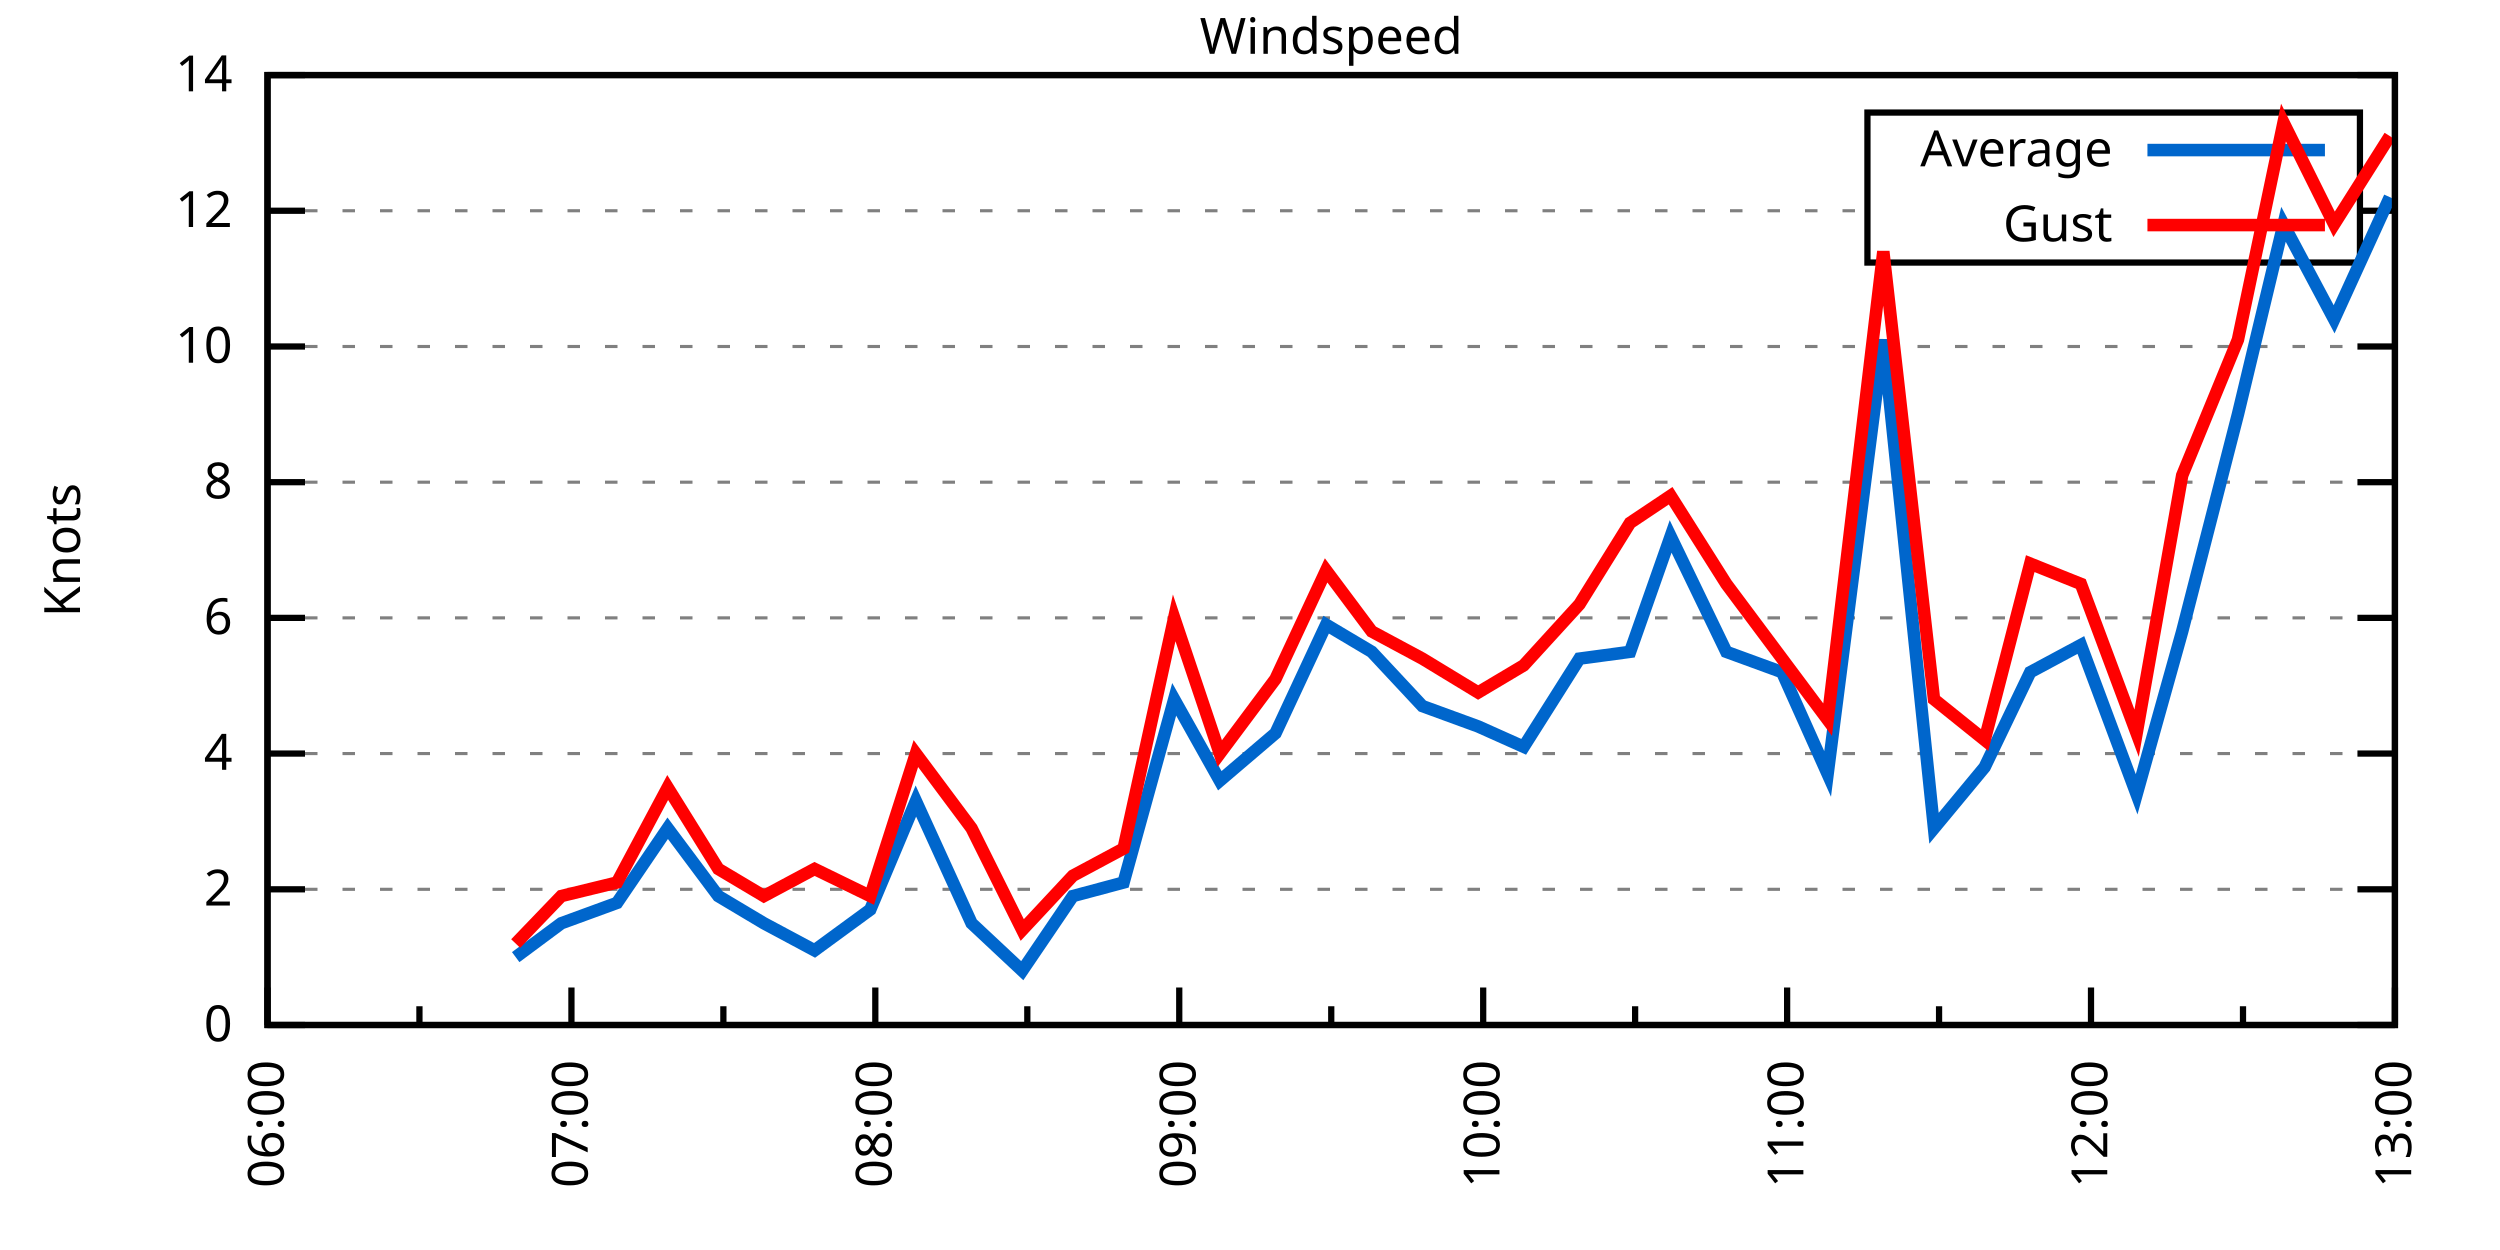
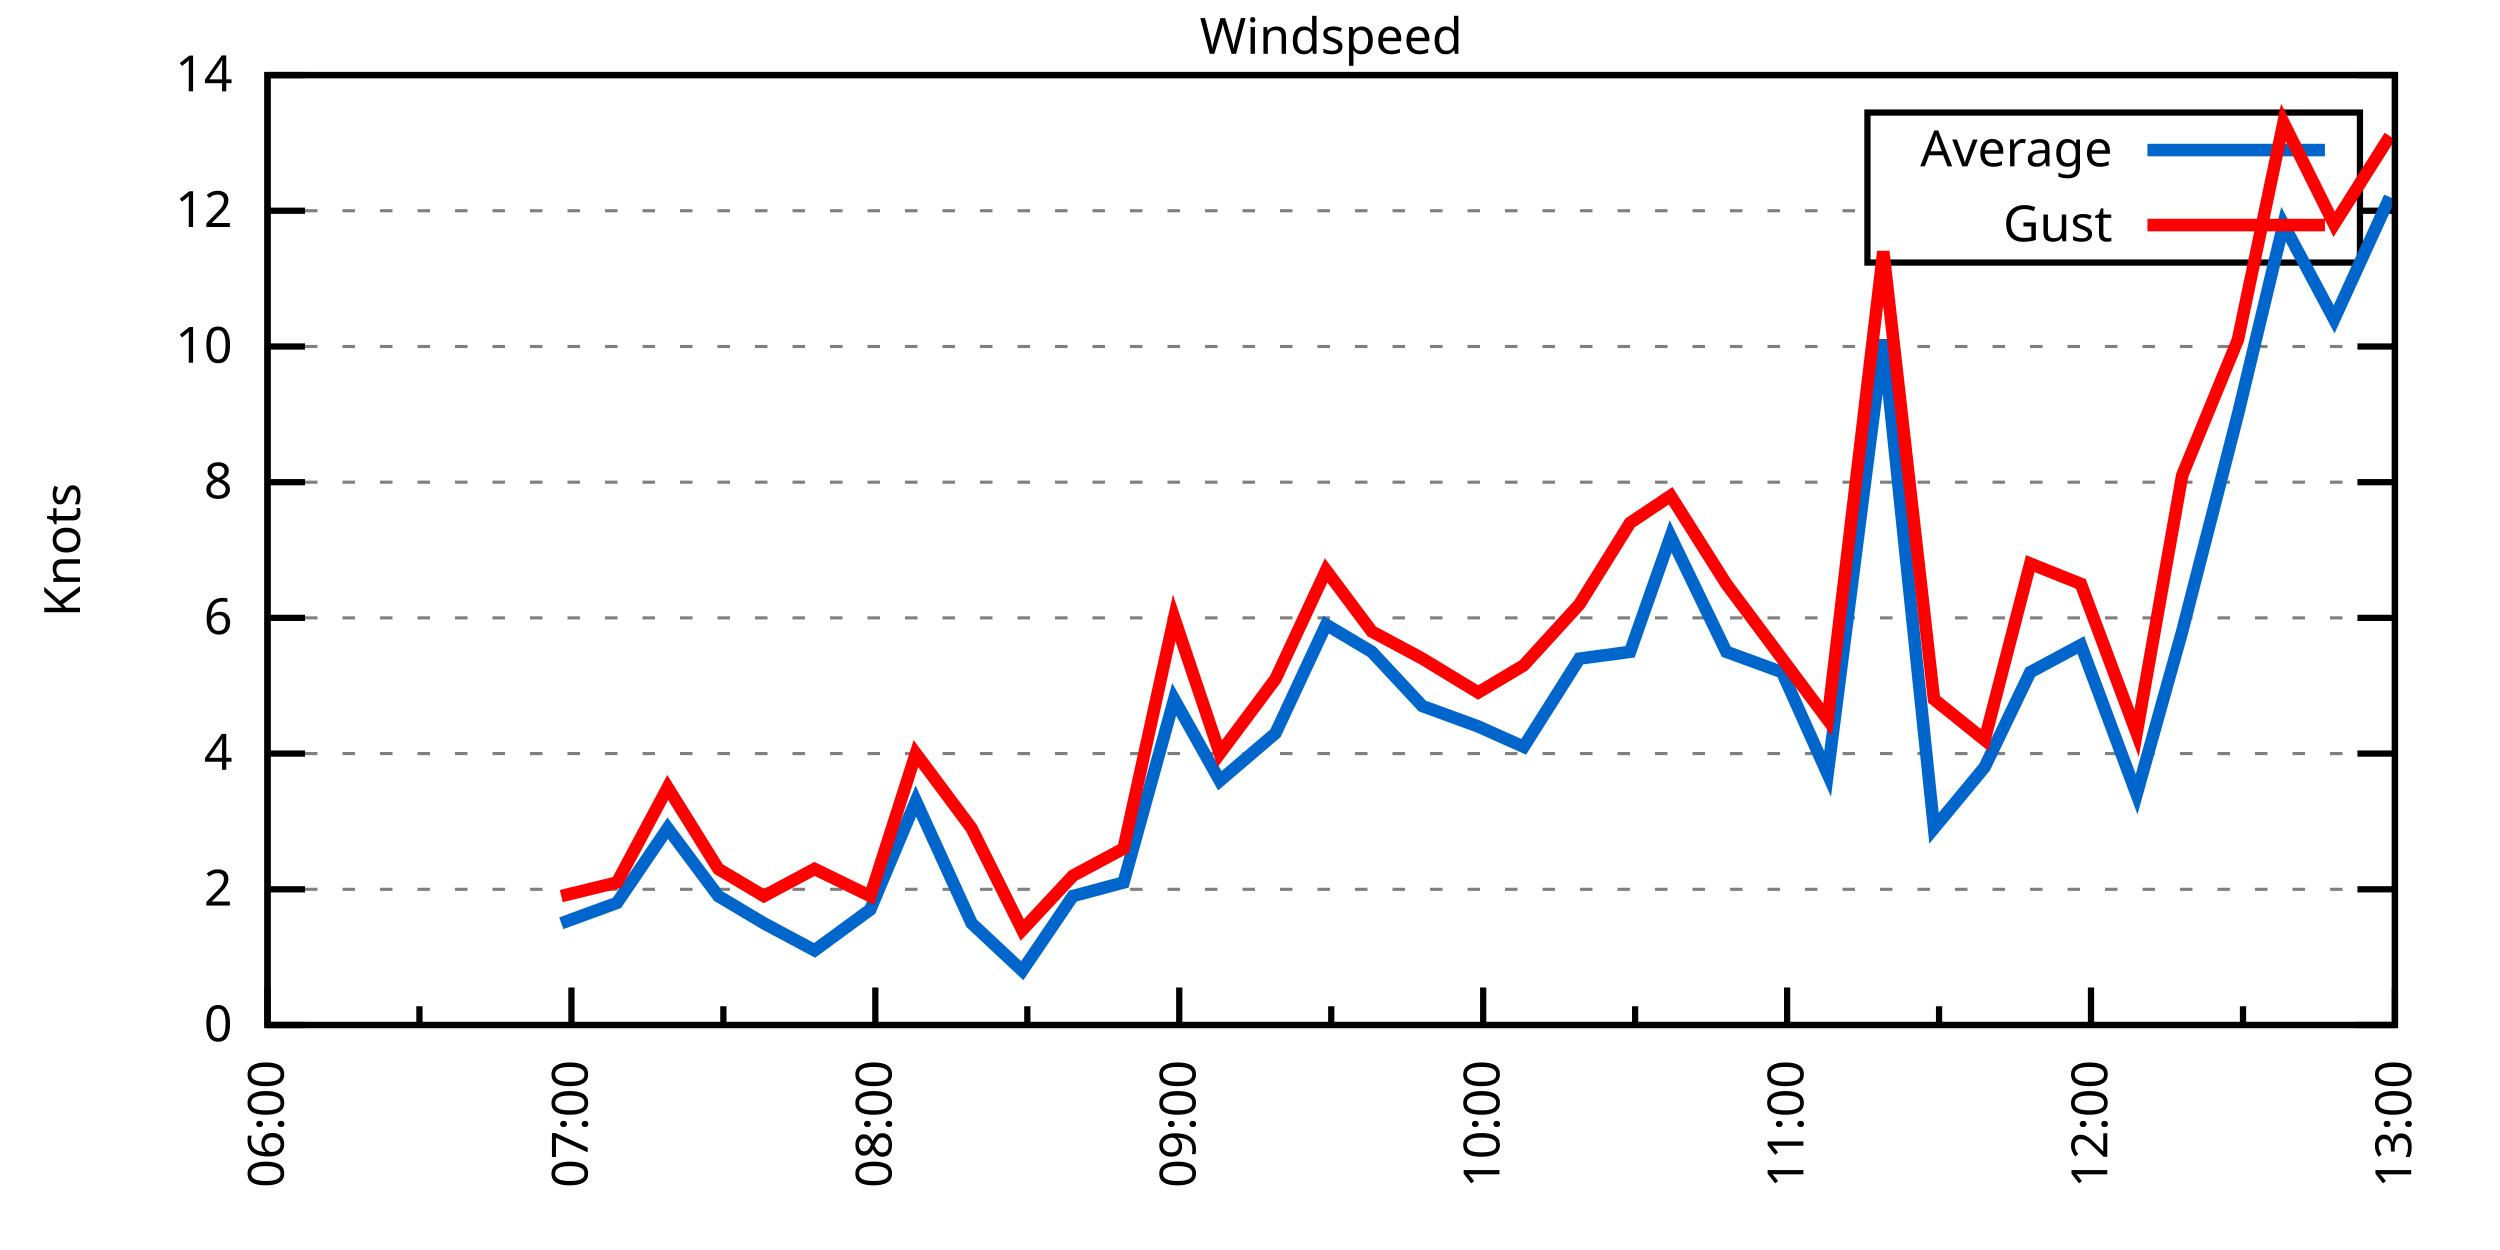
<svg xmlns="http://www.w3.org/2000/svg" xmlns:xlink="http://www.w3.org/1999/xlink" width="400" height="200" viewBox="0 0 400 200">
  <g id="gnuplot_canvas">
    <rect x="0" y="0" width="400" height="200" fill="none" />
    <defs>
      <circle id="gpDot" r="0.5" stroke-width="0.5" stroke="currentColor" />
      <path id="gpPt0" stroke-width="0.333" stroke="currentColor" d="M-1,0 h2 M0,-1 v2" />
      <path id="gpPt1" stroke-width="0.333" stroke="currentColor" d="M-1,-1 L1,1 M1,-1 L-1,1" />
      <path id="gpPt2" stroke-width="0.333" stroke="currentColor" d="M-1,0 L1,0 M0,-1 L0,1 M-1,-1 L1,1 M-1,1 L1,-1" />
      <rect id="gpPt3" stroke-width="0.333" stroke="currentColor" x="-1" y="-1" width="2" height="2" />
      <rect id="gpPt4" stroke-width="0.333" stroke="currentColor" fill="currentColor" x="-1" y="-1" width="2" height="2" />
      <circle id="gpPt5" stroke-width="0.333" stroke="currentColor" cx="0" cy="0" r="1" />
      <use xlink:href="#gpPt5" id="gpPt6" fill="currentColor" stroke="none" />
      <path id="gpPt7" stroke-width="0.333" stroke="currentColor" d="M0,-1.33 L-1.33,0.67 L1.33,0.67 z" />
      <use xlink:href="#gpPt7" id="gpPt8" fill="currentColor" stroke="none" />
      <use xlink:href="#gpPt7" id="gpPt9" stroke="currentColor" transform="rotate(180)" />
      <use xlink:href="#gpPt9" id="gpPt10" fill="currentColor" stroke="none" />
      <use xlink:href="#gpPt3" id="gpPt11" stroke="currentColor" transform="rotate(45)" />
      <use xlink:href="#gpPt11" id="gpPt12" fill="currentColor" stroke="none" />
      <path id="gpPt13" stroke-width="0.333" stroke="currentColor" d="M0,1.330 L1.265,0.411 L0.782,-1.067 L-0.782,-1.076 L-1.265,0.411 z" />
      <use xlink:href="#gpPt13" id="gpPt14" fill="currentColor" stroke="none" />
      <filter id="textbox" filterUnits="objectBoundingBox" x="0" y="0" height="1" width="1">
        <feFlood flood-color="white" flood-opacity="1" result="bgnd" />
        <feComposite in="SourceGraphic" in2="bgnd" operator="atop" />
      </filter>
      <filter id="greybox" filterUnits="objectBoundingBox" x="0" y="0" height="1" width="1">
        <feFlood flood-color="lightgrey" flood-opacity="1" result="grey" />
        <feComposite in="SourceGraphic" in2="grey" operator="atop" />
      </filter>
    </defs>
    <g fill="none" color="white" stroke="currentColor" stroke-width="1.00" stroke-linecap="butt" stroke-linejoin="miter">
</g>
    <g fill="none" color="black" stroke="currentColor" stroke-width="1.00" stroke-linecap="butt" stroke-linejoin="miter">
      <g stroke="none" shape-rendering="crispEdges">
        <polygon fill="rgb(255, 255, 255)" points="42.80,164.00 383.18,164.00 383.18,12.02 42.80,12.02 " />
      </g>
    </g>
    <g fill="none" color="black" stroke="currentColor" stroke-width="1.00" stroke-linecap="butt" stroke-linejoin="miter">
</g>
    <g fill="none" color="black" stroke="black" stroke-width="0.50" stroke-linecap="butt" stroke-linejoin="miter">
</g>
    <g fill="none" color="gray" stroke="currentColor" stroke-width="0.50" stroke-linecap="butt" stroke-linejoin="miter">
      <path stroke="gray" stroke-dasharray="2,4" class="gridline" d="M42.80,164.00 L383.19,164.00  " />
    </g>
    <g fill="none" color="gray" stroke="gray" stroke-width="1.00" stroke-linecap="butt" stroke-linejoin="miter">
</g>
    <g fill="none" color="black" stroke="currentColor" stroke-width="1.00" stroke-linecap="butt" stroke-linejoin="miter">
      <path stroke="black" d="M42.80,164.00 L48.80,164.00 M383.19,164.00 L377.19,164.00  " />
      <g transform="translate(37.20,166.60)" stroke="none" fill="black" font-family="Sans" font-size="8.00" text-anchor="end">
        <text>
          <tspan font-family="Sans"> 0</tspan>
        </text>
      </g>
    </g>
    <g fill="none" color="black" stroke="currentColor" stroke-width="1.00" stroke-linecap="butt" stroke-linejoin="miter">
</g>
    <g fill="none" color="black" stroke="black" stroke-width="0.50" stroke-linecap="butt" stroke-linejoin="miter">
</g>
    <g fill="none" color="gray" stroke="currentColor" stroke-width="0.50" stroke-linecap="butt" stroke-linejoin="miter">
      <path stroke="gray" stroke-dasharray="2,4" class="gridline" d="M42.80,142.29 L383.19,142.29  " />
    </g>
    <g fill="none" color="gray" stroke="gray" stroke-width="1.00" stroke-linecap="butt" stroke-linejoin="miter">
</g>
    <g fill="none" color="black" stroke="currentColor" stroke-width="1.00" stroke-linecap="butt" stroke-linejoin="miter">
      <path stroke="black" d="M42.80,142.29 L48.80,142.29 M383.19,142.29 L377.19,142.29  " />
      <g transform="translate(37.20,144.89)" stroke="none" fill="black" font-family="Sans" font-size="8.00" text-anchor="end">
        <text>
          <tspan font-family="Sans"> 2</tspan>
        </text>
      </g>
    </g>
    <g fill="none" color="black" stroke="currentColor" stroke-width="1.00" stroke-linecap="butt" stroke-linejoin="miter">
</g>
    <g fill="none" color="black" stroke="black" stroke-width="0.50" stroke-linecap="butt" stroke-linejoin="miter">
</g>
    <g fill="none" color="gray" stroke="currentColor" stroke-width="0.50" stroke-linecap="butt" stroke-linejoin="miter">
      <path stroke="gray" stroke-dasharray="2,4" class="gridline" d="M42.80,120.57 L383.19,120.57  " />
    </g>
    <g fill="none" color="gray" stroke="gray" stroke-width="1.00" stroke-linecap="butt" stroke-linejoin="miter">
</g>
    <g fill="none" color="black" stroke="currentColor" stroke-width="1.00" stroke-linecap="butt" stroke-linejoin="miter">
      <path stroke="black" d="M42.80,120.57 L48.80,120.57 M383.19,120.57 L377.19,120.57  " />
      <g transform="translate(37.20,123.17)" stroke="none" fill="black" font-family="Sans" font-size="8.00" text-anchor="end">
        <text>
          <tspan font-family="Sans"> 4</tspan>
        </text>
      </g>
    </g>
    <g fill="none" color="black" stroke="currentColor" stroke-width="1.00" stroke-linecap="butt" stroke-linejoin="miter">
</g>
    <g fill="none" color="black" stroke="black" stroke-width="0.50" stroke-linecap="butt" stroke-linejoin="miter">
</g>
    <g fill="none" color="gray" stroke="currentColor" stroke-width="0.50" stroke-linecap="butt" stroke-linejoin="miter">
      <path stroke="gray" stroke-dasharray="2,4" class="gridline" d="M42.80,98.86 L383.19,98.86  " />
    </g>
    <g fill="none" color="gray" stroke="gray" stroke-width="1.00" stroke-linecap="butt" stroke-linejoin="miter">
</g>
    <g fill="none" color="black" stroke="currentColor" stroke-width="1.00" stroke-linecap="butt" stroke-linejoin="miter">
      <path stroke="black" d="M42.80,98.86 L48.80,98.86 M383.19,98.86 L377.19,98.86  " />
      <g transform="translate(37.20,101.46)" stroke="none" fill="black" font-family="Sans" font-size="8.00" text-anchor="end">
        <text>
          <tspan font-family="Sans"> 6</tspan>
        </text>
      </g>
    </g>
    <g fill="none" color="black" stroke="currentColor" stroke-width="1.00" stroke-linecap="butt" stroke-linejoin="miter">
</g>
    <g fill="none" color="black" stroke="black" stroke-width="0.50" stroke-linecap="butt" stroke-linejoin="miter">
</g>
    <g fill="none" color="gray" stroke="currentColor" stroke-width="0.50" stroke-linecap="butt" stroke-linejoin="miter">
      <path stroke="gray" stroke-dasharray="2,4" class="gridline" d="M42.80,77.15 L383.19,77.15  " />
    </g>
    <g fill="none" color="gray" stroke="gray" stroke-width="1.00" stroke-linecap="butt" stroke-linejoin="miter">
</g>
    <g fill="none" color="black" stroke="currentColor" stroke-width="1.00" stroke-linecap="butt" stroke-linejoin="miter">
      <path stroke="black" d="M42.80,77.15 L48.80,77.15 M383.19,77.15 L377.19,77.15  " />
      <g transform="translate(37.20,79.75)" stroke="none" fill="black" font-family="Sans" font-size="8.00" text-anchor="end">
        <text>
          <tspan font-family="Sans"> 8</tspan>
        </text>
      </g>
    </g>
    <g fill="none" color="black" stroke="currentColor" stroke-width="1.00" stroke-linecap="butt" stroke-linejoin="miter">
</g>
    <g fill="none" color="black" stroke="black" stroke-width="0.50" stroke-linecap="butt" stroke-linejoin="miter">
</g>
    <g fill="none" color="gray" stroke="currentColor" stroke-width="0.50" stroke-linecap="butt" stroke-linejoin="miter">
      <path stroke="gray" stroke-dasharray="2,4" class="gridline" d="M42.80,55.44 L383.19,55.44  " />
    </g>
    <g fill="none" color="gray" stroke="gray" stroke-width="1.00" stroke-linecap="butt" stroke-linejoin="miter">
</g>
    <g fill="none" color="black" stroke="currentColor" stroke-width="1.00" stroke-linecap="butt" stroke-linejoin="miter">
      <path stroke="black" d="M42.80,55.44 L48.80,55.44 M383.19,55.44 L377.19,55.44  " />
      <g transform="translate(37.20,58.04)" stroke="none" fill="black" font-family="Sans" font-size="8.00" text-anchor="end">
        <text>
          <tspan font-family="Sans"> 10</tspan>
        </text>
      </g>
    </g>
    <g fill="none" color="black" stroke="currentColor" stroke-width="1.00" stroke-linecap="butt" stroke-linejoin="miter">
</g>
    <g fill="none" color="black" stroke="black" stroke-width="0.50" stroke-linecap="butt" stroke-linejoin="miter">
</g>
    <g fill="none" color="gray" stroke="currentColor" stroke-width="0.50" stroke-linecap="butt" stroke-linejoin="miter">
      <path stroke="gray" stroke-dasharray="2,4" class="gridline" d="M42.80,33.72 L298.79,33.72 M377.59,33.72 L383.19,33.72  " />
    </g>
    <g fill="none" color="gray" stroke="gray" stroke-width="1.00" stroke-linecap="butt" stroke-linejoin="miter">
</g>
    <g fill="none" color="black" stroke="currentColor" stroke-width="1.00" stroke-linecap="butt" stroke-linejoin="miter">
      <path stroke="black" d="M42.80,33.72 L48.80,33.72 M383.19,33.72 L377.19,33.72  " />
      <g transform="translate(37.20,36.32)" stroke="none" fill="black" font-family="Sans" font-size="8.00" text-anchor="end">
        <text>
          <tspan font-family="Sans"> 12</tspan>
        </text>
      </g>
    </g>
    <g fill="none" color="black" stroke="currentColor" stroke-width="1.00" stroke-linecap="butt" stroke-linejoin="miter">
</g>
    <g fill="none" color="black" stroke="black" stroke-width="0.50" stroke-linecap="butt" stroke-linejoin="miter">
</g>
    <g fill="none" color="gray" stroke="currentColor" stroke-width="0.50" stroke-linecap="butt" stroke-linejoin="miter">
      <path stroke="gray" stroke-dasharray="2,4" class="gridline" d="M42.80,12.01 L383.19,12.01  " />
    </g>
    <g fill="none" color="gray" stroke="gray" stroke-width="1.00" stroke-linecap="butt" stroke-linejoin="miter">
</g>
    <g fill="none" color="black" stroke="currentColor" stroke-width="1.00" stroke-linecap="butt" stroke-linejoin="miter">
      <path stroke="black" d="M42.80,12.01 L48.80,12.01 M383.19,12.01 L377.19,12.01  " />
      <g transform="translate(37.20,14.61)" stroke="none" fill="black" font-family="Sans" font-size="8.00" text-anchor="end">
        <text>
          <tspan font-family="Sans"> 14</tspan>
        </text>
      </g>
    </g>
    <g fill="none" color="black" stroke="currentColor" stroke-width="1.00" stroke-linecap="butt" stroke-linejoin="miter">
      <path stroke="black" d="M42.80,164.00 L42.80,158.00  " />
      <g transform="translate(45.40,169.60) rotate(270)" stroke="none" fill="black" font-family="Sans" font-size="8.00" text-anchor="end">
        <text>
          <tspan font-family="Sans">06:00</tspan>
        </text>
      </g>
    </g>
    <g fill="none" color="black" stroke="currentColor" stroke-width="1.00" stroke-linecap="butt" stroke-linejoin="miter">
      <path stroke="black" d="M67.11,164.00 L67.11,161.00 M91.43,164.00 L91.43,158.00  " />
      <g transform="translate(94.03,169.60) rotate(270)" stroke="none" fill="black" font-family="Sans" font-size="8.00" text-anchor="end">
        <text>
          <tspan font-family="Sans">07:00</tspan>
        </text>
      </g>
    </g>
    <g fill="none" color="black" stroke="currentColor" stroke-width="1.00" stroke-linecap="butt" stroke-linejoin="miter">
      <path stroke="black" d="M115.74,164.00 L115.74,161.00 M140.05,164.00 L140.05,158.00  " />
      <g transform="translate(142.65,169.60) rotate(270)" stroke="none" fill="black" font-family="Sans" font-size="8.00" text-anchor="end">
        <text>
          <tspan font-family="Sans">08:00</tspan>
        </text>
      </g>
    </g>
    <g fill="none" color="black" stroke="currentColor" stroke-width="1.00" stroke-linecap="butt" stroke-linejoin="miter">
      <path stroke="black" d="M164.37,164.00 L164.37,161.00 M188.68,164.00 L188.68,158.00  " />
      <g transform="translate(191.28,169.60) rotate(270)" stroke="none" fill="black" font-family="Sans" font-size="8.00" text-anchor="end">
        <text>
          <tspan font-family="Sans">09:00</tspan>
        </text>
      </g>
    </g>
    <g fill="none" color="black" stroke="currentColor" stroke-width="1.00" stroke-linecap="butt" stroke-linejoin="miter">
      <path stroke="black" d="M213.00,164.00 L213.00,161.00 M237.31,164.00 L237.31,158.00  " />
      <g transform="translate(239.91,169.60) rotate(270)" stroke="none" fill="black" font-family="Sans" font-size="8.00" text-anchor="end">
        <text>
          <tspan font-family="Sans">10:00</tspan>
        </text>
      </g>
    </g>
    <g fill="none" color="black" stroke="currentColor" stroke-width="1.00" stroke-linecap="butt" stroke-linejoin="miter">
      <path stroke="black" d="M261.62,164.00 L261.62,161.00 M285.94,164.00 L285.94,158.00  " />
      <g transform="translate(288.54,169.60) rotate(270)" stroke="none" fill="black" font-family="Sans" font-size="8.00" text-anchor="end">
        <text>
          <tspan font-family="Sans">11:00</tspan>
        </text>
      </g>
    </g>
    <g fill="none" color="black" stroke="currentColor" stroke-width="1.00" stroke-linecap="butt" stroke-linejoin="miter">
      <path stroke="black" d="M310.25,164.00 L310.25,161.00 M334.56,164.00 L334.56,158.00  " />
      <g transform="translate(337.16,169.60) rotate(270)" stroke="none" fill="black" font-family="Sans" font-size="8.00" text-anchor="end">
        <text>
          <tspan font-family="Sans">12:00</tspan>
        </text>
      </g>
    </g>
    <g fill="none" color="black" stroke="currentColor" stroke-width="1.00" stroke-linecap="butt" stroke-linejoin="miter">
      <path stroke="black" d="M358.88,164.00 L358.88,161.00 M383.19,164.00 L383.19,158.00  " />
      <g transform="translate(385.79,169.60) rotate(270)" stroke="none" fill="black" font-family="Sans" font-size="8.00" text-anchor="end">
        <text>
          <tspan font-family="Sans">13:00</tspan>
        </text>
      </g>
    </g>
    <g fill="none" color="black" stroke="currentColor" stroke-width="1.00" stroke-linecap="butt" stroke-linejoin="miter">
</g>
    <g fill="none" color="black" stroke="currentColor" stroke-width="1.00" stroke-linecap="butt" stroke-linejoin="miter">
      <path stroke="black" d="M42.80,12.01 L42.80,164.00 L383.19,164.00 L383.19,12.01 L42.80,12.01 Z  " />
    </g>
    <g fill="none" color="black" stroke="currentColor" stroke-width="1.00" stroke-linecap="butt" stroke-linejoin="miter">
      <g transform="translate(12.80,88.01) rotate(270)" stroke="none" fill="black" font-family="Sans" font-size="8.00" text-anchor="middle">
        <text>
          <tspan font-family="Sans">Knots</tspan>
        </text>
      </g>
    </g>
    <g fill="none" color="black" stroke="currentColor" stroke-width="1.00" stroke-linecap="butt" stroke-linejoin="miter">
</g>
    <g fill="none" color="black" stroke="currentColor" stroke-width="1.00" stroke-linecap="butt" stroke-linejoin="miter">
      <path stroke="black" d="M298.79,42.01 L298.79,18.01 L377.59,18.01 L377.59,42.01 L298.79,42.01 Z  " />
    </g>
    <g id="Windspeed_plot_1">
      <g fill="none" color="white" stroke="black" stroke-width="2.00" stroke-linecap="butt" stroke-linejoin="miter">
</g>
      <g fill="none" color="black" stroke="currentColor" stroke-width="2.00" stroke-linecap="butt" stroke-linejoin="miter">
        <g transform="translate(337.99,26.61)" stroke="none" fill="black" font-family="Sans" font-size="8.00" text-anchor="end">
          <text>
            <tspan font-family="Sans">Average</tspan>
          </text>
        </g>
      </g>
      <g fill="none" color="black" stroke="currentColor" stroke-width="2.00" stroke-linecap="butt" stroke-linejoin="miter">
-         <path stroke="rgb(  0, 102, 204)" d="M343.59,24.01 L371.99,24.01 M82.51,153.14 L89.81,147.72 L98.72,144.46 L106.83,132.52 L114.93,143.37 L122.22,147.72   L130.33,152.06 L139.24,145.54 L146.54,128.17 L155.45,147.72 L163.56,155.31 L171.66,143.37 L179.77,141.20 L187.87,111.89   L195.17,124.92 L204.08,117.32 L212.18,99.95 L219.48,104.29 L227.58,112.97 L236.50,116.23 L243.79,119.49 L252.71,105.38   L260.81,104.29 L267.30,85.83 L276.21,104.29 L285.13,107.55 L292.42,123.83 L301.33,54.35 L309.44,132.52 L317.54,122.75   L324.84,107.55 L332.94,103.20 L341.86,127.09 L349.15,101.03 L358.07,66.29 L365.36,35.89 L373.46,51.09 L382.38,31.55    " />
+         <path stroke="rgb(  0, 102, 204)" d="M343.59,24.01 L371.99,24.01 M89.81,147.72 L98.72,144.46 L106.83,132.52 L114.93,143.37 L122.22,147.72 L130.33,152.06   L139.24,145.54 L146.54,128.17 L155.45,147.72 L163.56,155.31 L171.66,143.37 L179.77,141.20 L187.87,111.89 L195.17,124.92   L204.08,117.32 L212.18,99.95 L219.48,104.29 L227.58,112.97 L236.50,116.23 L243.79,119.49 L252.71,105.38 L260.81,104.29   L267.30,85.83 L276.21,104.29 L285.13,107.55 L292.42,123.83 L301.33,54.35 L309.44,132.52 L317.54,122.75 L324.84,107.55   L332.94,103.20 L341.86,127.09 L349.15,101.03 L358.07,66.29 L365.36,35.89 L373.46,51.09 L382.38,31.55  " />
      </g>
    </g>
    <g id="Windspeed_plot_2">
      <g fill="none" color="black" stroke="currentColor" stroke-width="2.00" stroke-linecap="butt" stroke-linejoin="miter">
        <g transform="translate(337.99,38.61)" stroke="none" fill="black" font-family="Sans" font-size="8.00" text-anchor="end">
          <text>
            <tspan font-family="Sans">Gust</tspan>
          </text>
        </g>
      </g>
      <g fill="none" color="black" stroke="currentColor" stroke-width="2.00" stroke-linecap="butt" stroke-linejoin="miter">
-         <path stroke="rgb(255,   0,   0)" d="M343.59,36.01 L371.99,36.01 M82.51,150.97 L89.81,143.37 L98.72,141.20 L106.83,126.00 L114.93,139.03 L122.22,143.37   L130.33,139.03 L139.24,143.37 L146.54,120.57 L155.45,132.52 L163.56,148.80 L171.66,140.12 L179.77,135.77 L187.87,98.86   L195.17,120.57 L204.08,108.63 L212.18,91.26 L219.48,101.03 L227.58,105.38 L236.50,110.80 L243.79,106.46 L252.71,96.69   L260.81,83.66 L267.30,79.32 L276.21,93.43 L285.13,105.38 L292.42,115.15 L301.33,40.24 L309.44,111.89 L317.54,118.40   L324.84,90.18 L332.94,93.43 L341.86,117.32 L349.15,76.06 L358.07,54.35 L365.36,19.61 L373.46,35.89 L382.38,21.78    " />
+         <path stroke="rgb(255,   0,   0)" d="M343.59,36.01 L371.99,36.01 M89.81,143.37 L98.72,141.20 L106.83,126.00 L114.93,139.03 L122.22,143.37 L130.33,139.03   L139.24,143.37 L146.54,120.57 L155.45,132.52 L163.56,148.80 L171.66,140.12 L179.77,135.77 L187.87,98.86 L195.17,120.57   L204.08,108.63 L212.18,91.26 L219.48,101.03 L227.58,105.38 L236.50,110.80 L243.79,106.46 L252.71,96.69 L260.81,83.66   L267.30,79.32 L276.21,93.43 L285.13,105.38 L292.42,115.15 L301.33,40.24 L309.44,111.89 L317.54,118.40 L324.84,90.18   L332.94,93.43 L341.86,117.32 L349.15,76.06 L358.07,54.35 L365.36,19.61 L373.46,35.89 L382.38,21.78  " />
      </g>
    </g>
    <g fill="none" color="black" stroke="currentColor" stroke-width="2.00" stroke-linecap="butt" stroke-linejoin="miter">
</g>
    <g fill="none" color="black" stroke="black" stroke-width="1.00" stroke-linecap="butt" stroke-linejoin="miter">
</g>
    <g fill="none" color="black" stroke="currentColor" stroke-width="1.00" stroke-linecap="butt" stroke-linejoin="miter">
      <path stroke="black" d="M42.80,12.01 L42.80,164.00 L383.19,164.00 L383.19,12.01 L42.80,12.01 Z  " />
    </g>
    <g fill="none" color="black" stroke="currentColor" stroke-width="1.00" stroke-linecap="butt" stroke-linejoin="miter">
      <g transform="translate(212.99,8.61)" stroke="none" fill="black" font-family="Sans" font-size="8.00" text-anchor="middle">
        <text>
          <tspan font-family="Sans">Windspeed</tspan>
        </text>
      </g>
    </g>
    <g fill="none" color="black" stroke="currentColor" stroke-width="1.00" stroke-linecap="butt" stroke-linejoin="miter">
</g>
  </g>
</svg>
